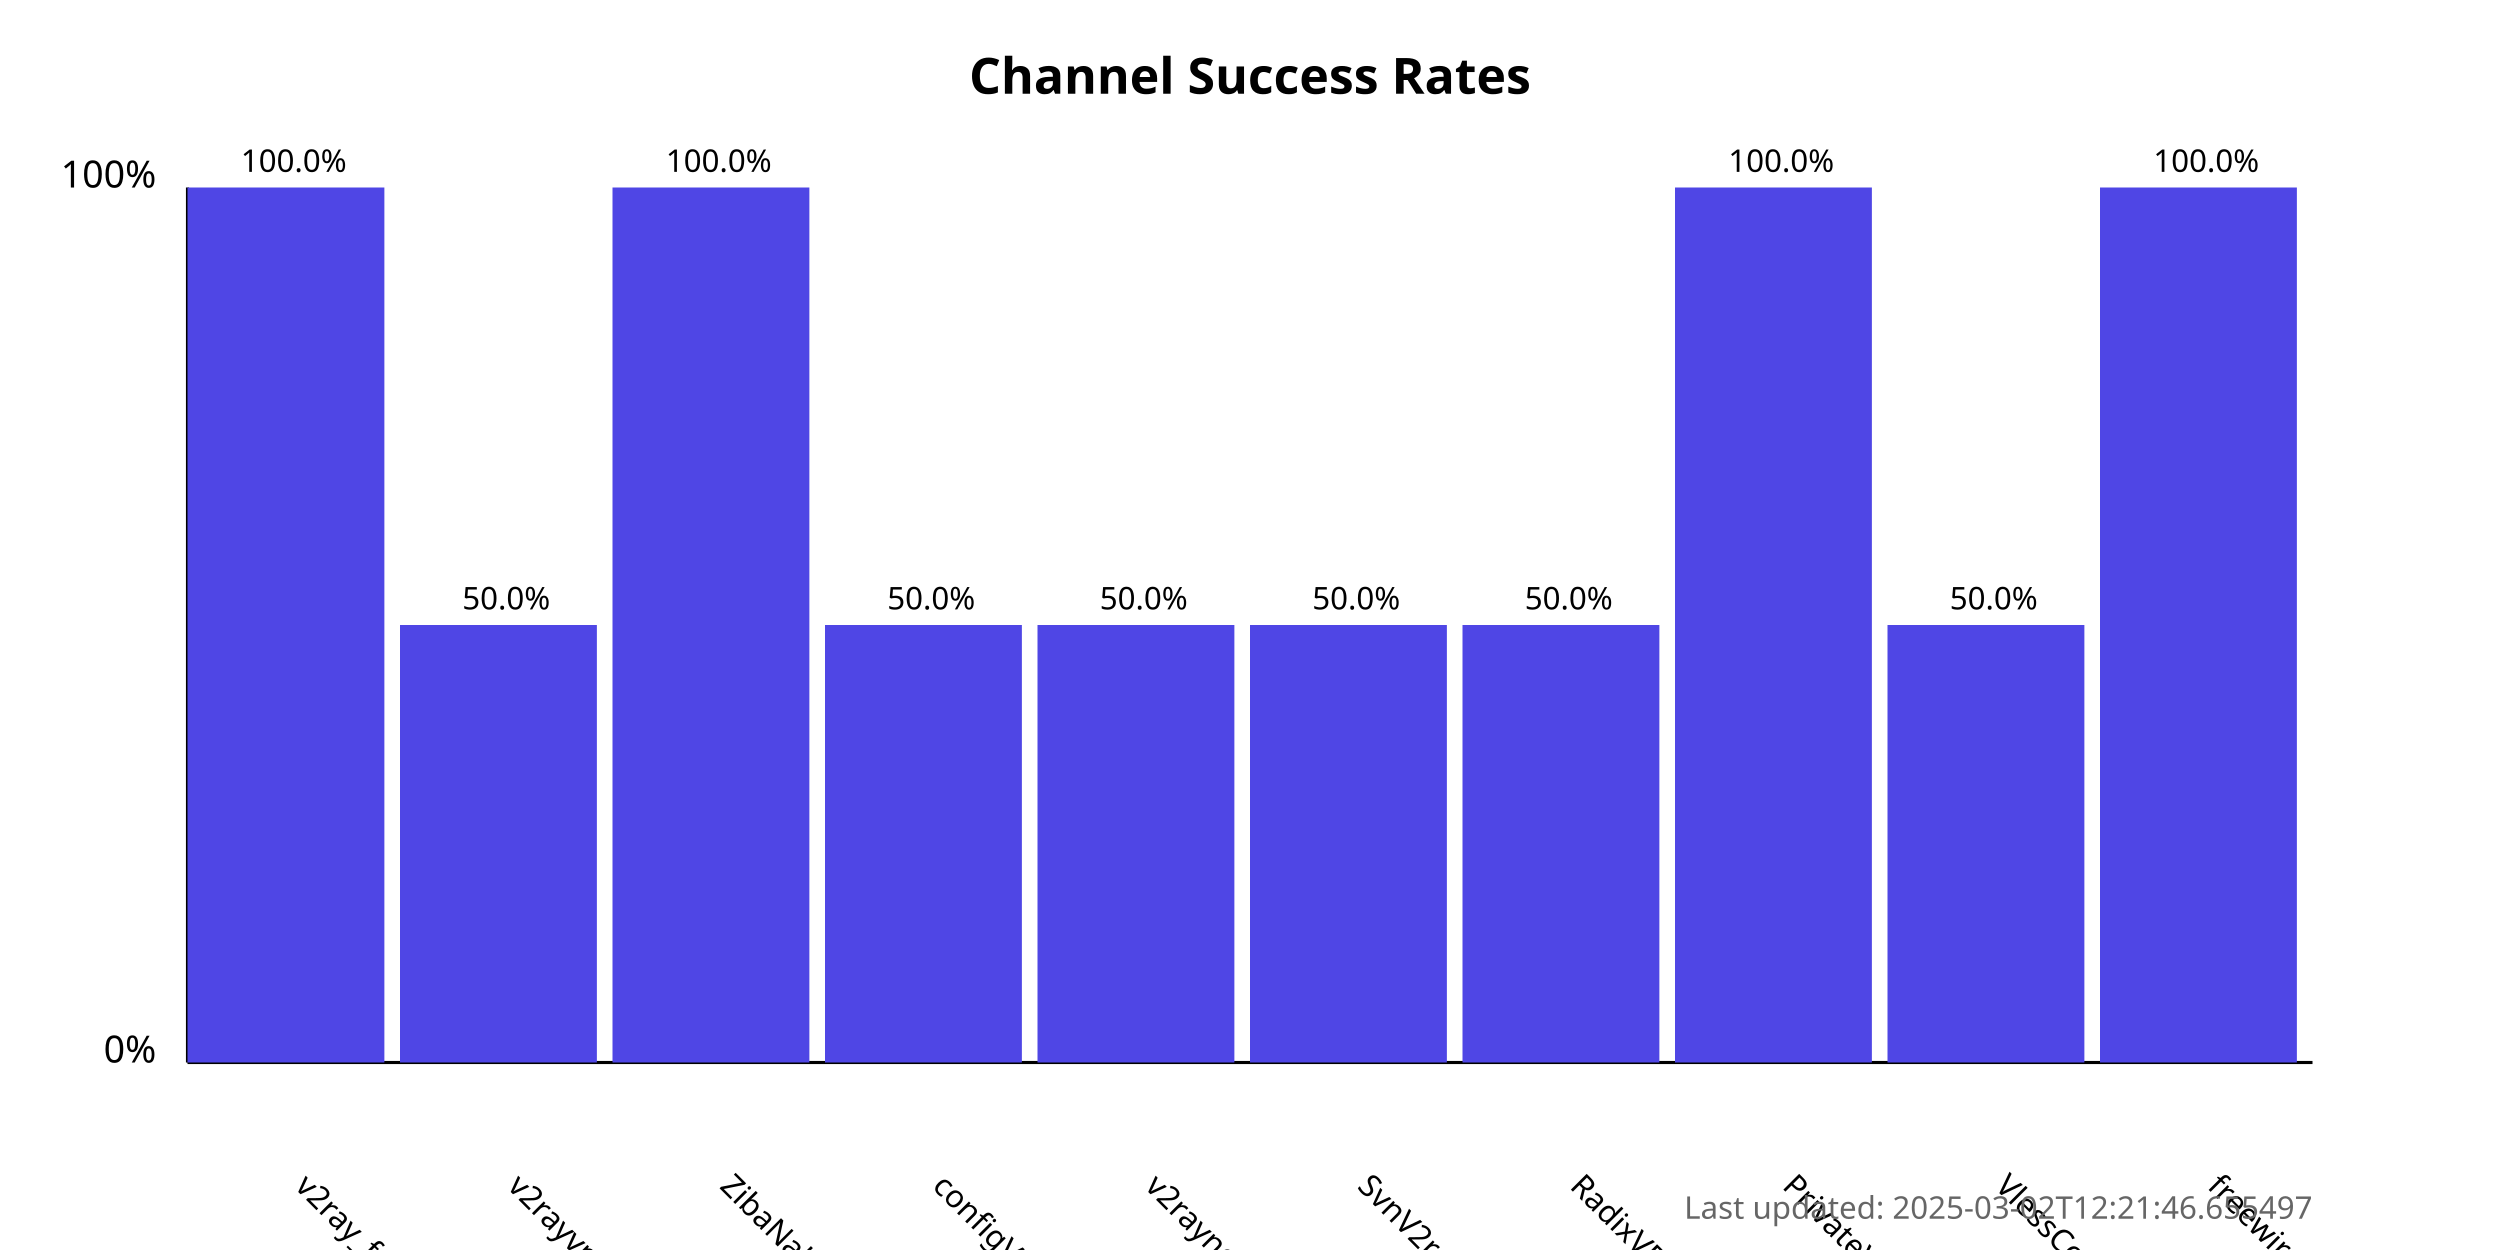
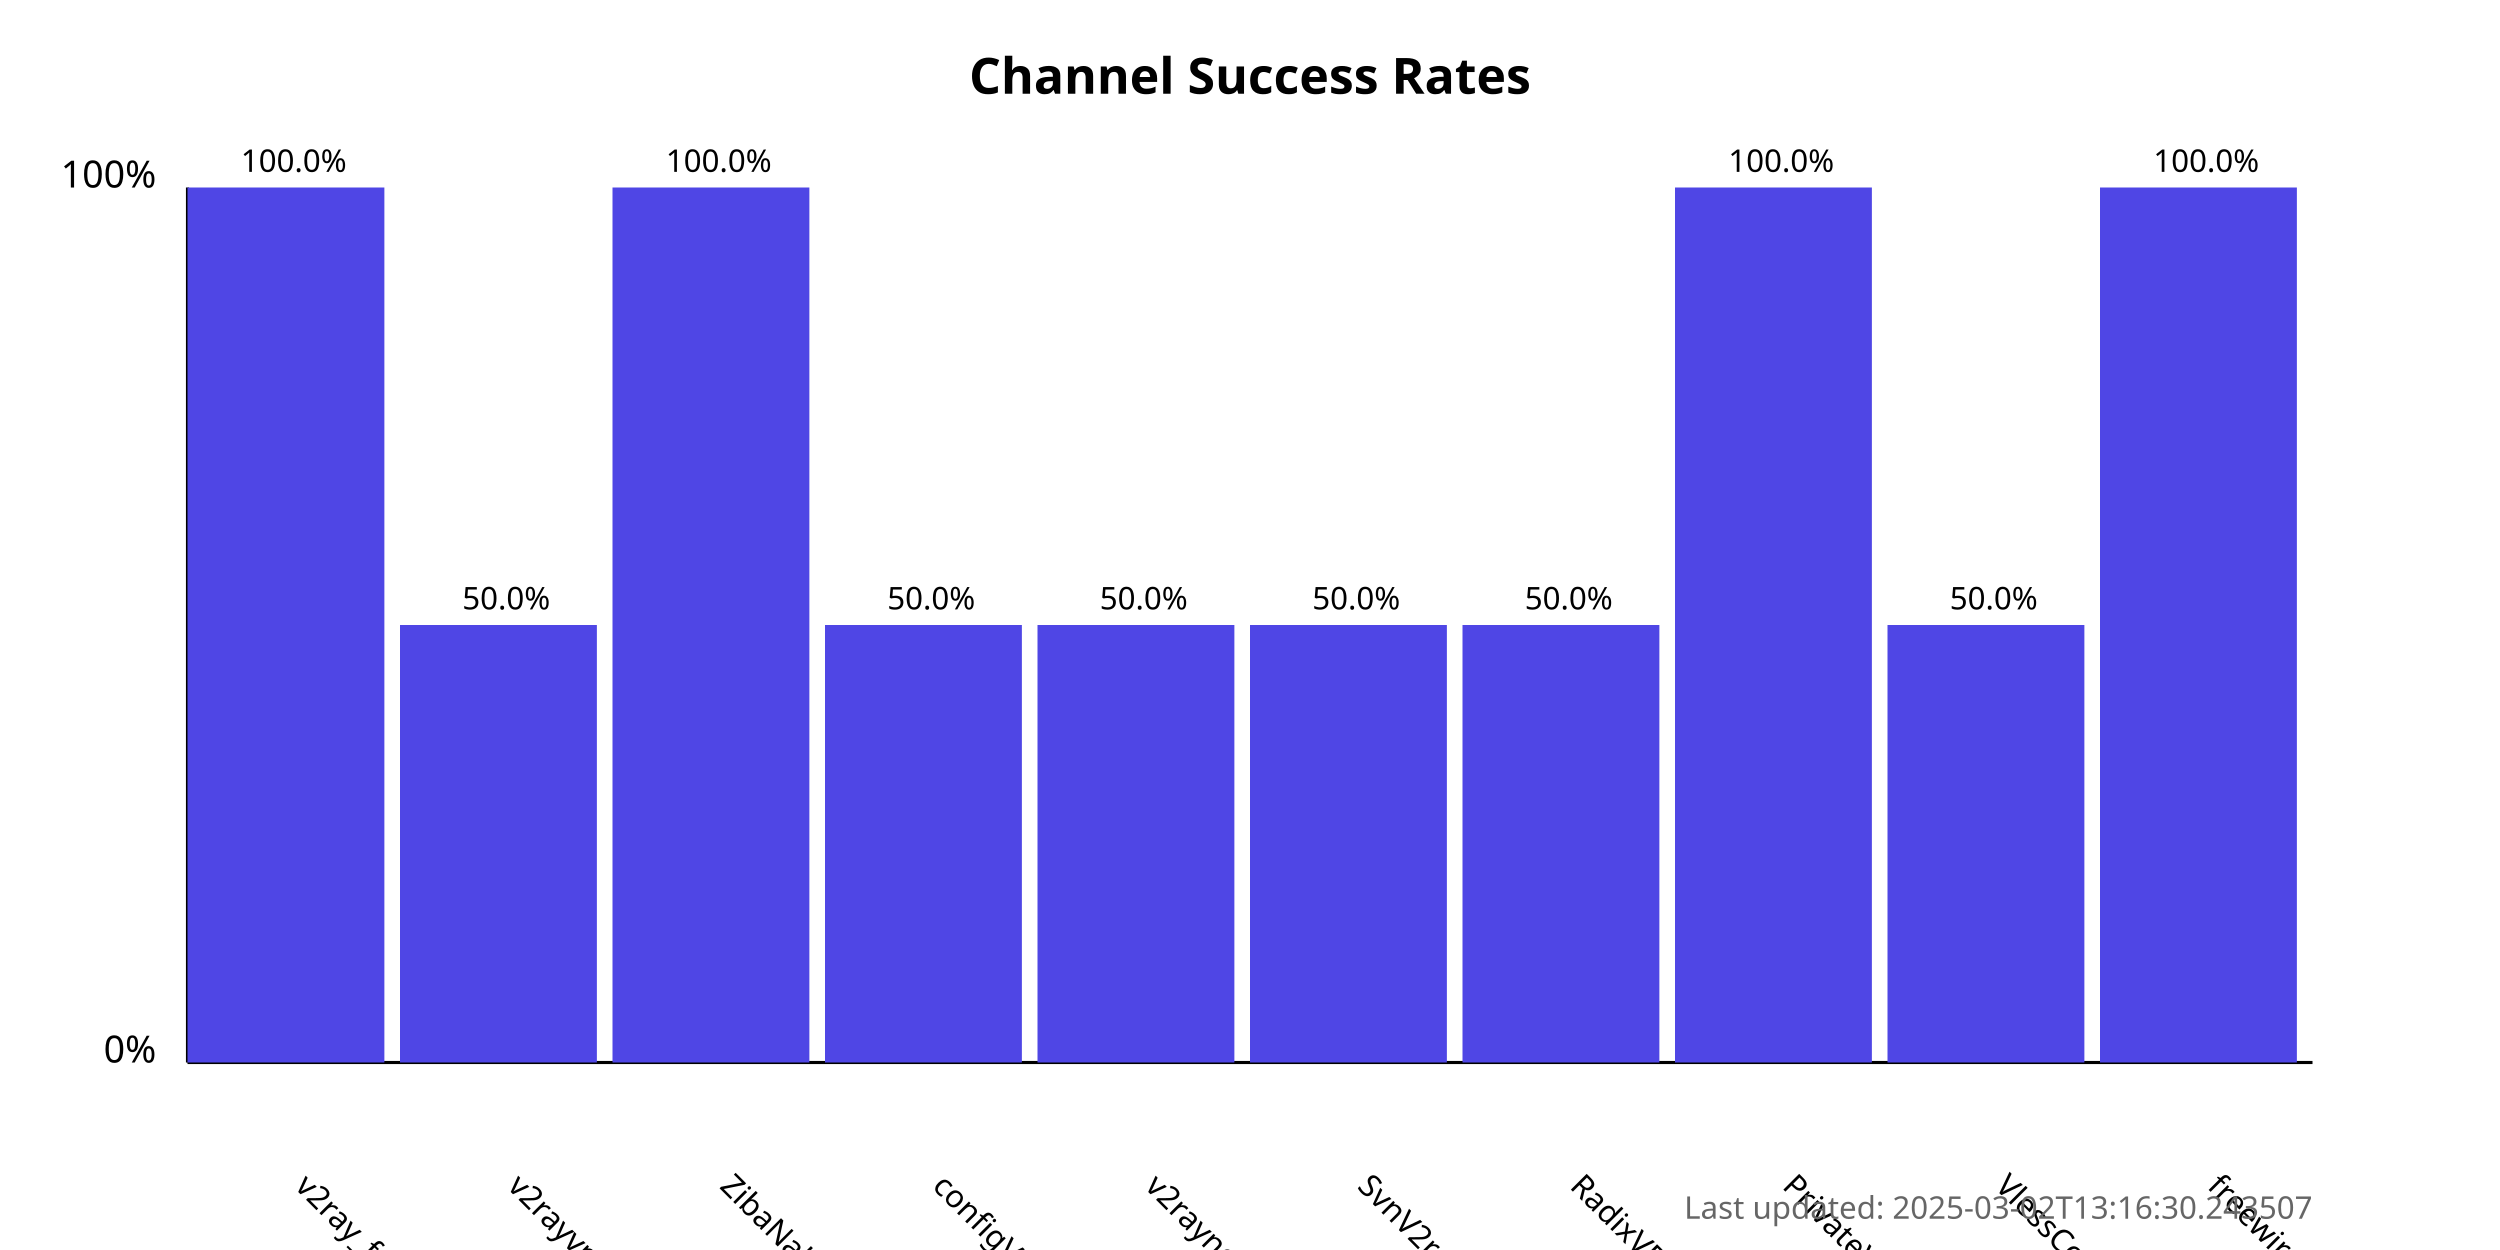
<svg xmlns="http://www.w3.org/2000/svg" width="800" height="400">
  <style>
            .chart-title { font: bold 16px sans-serif; }
            .axis-label { font: 12px sans-serif; }
            .tick-label { font: 10px sans-serif; }
            .bar { fill: #4f46e5; }
            .bar:hover { fill: #6366f1; }
            .timestamp { font: 10px sans-serif; fill: #666; }
        </style>
  <text x="400.0" y="30" text-anchor="middle" class="chart-title">
            Channel Success Rates
        </text>
  <line x1="60" y1="340" x2="60" y2="60" stroke="black" stroke-width="1" />
  <line x1="60" y1="340" x2="740" y2="340" stroke="black" stroke-width="1" />
  <text x="50" y="340" text-anchor="end" class="axis-label">0%</text>
  <text x="50" y="60" text-anchor="end" class="axis-label">100%</text>
  <g>
    <rect x="60" y="60.0" width="63.0" height="280.0" class="bar" />
    <text x="94.0" y="380" transform="rotate(45, 94.0, 380)" text-anchor="start" class="tick-label">
                v2ray_free_conf
            </text>
    <text x="94.0" y="55.0" text-anchor="middle" class="tick-label">
                100.0%
            </text>
  </g>
  <g>
    <rect x="128.0" y="200.0" width="63.0" height="140.0" class="bar" />
    <text x="162.0" y="380" transform="rotate(45, 162.0, 380)" text-anchor="start" class="tick-label">
                v2rayvpno
            </text>
    <text x="162.0" y="195.0" text-anchor="middle" class="tick-label">
                50.0%
            </text>
  </g>
  <g>
    <rect x="196.0" y="60.0" width="63.0" height="280.0" class="bar" />
    <text x="230.0" y="380" transform="rotate(45, 230.0, 380)" text-anchor="start" class="tick-label">
                ZibaNabz
            </text>
    <text x="230.0" y="55.0" text-anchor="middle" class="tick-label">
                100.0%
            </text>
  </g>
  <g>
    <rect x="264.0" y="200.0" width="63.0" height="140.0" class="bar" />
    <text x="298.0" y="380" transform="rotate(45, 298.0, 380)" text-anchor="start" class="tick-label">
                configV2rayForFree
            </text>
    <text x="298.0" y="195.0" text-anchor="middle" class="tick-label">
                50.0%
            </text>
  </g>
  <g>
    <rect x="332.0" y="200.0" width="63.0" height="140.0" class="bar" />
    <text x="366.0" y="380" transform="rotate(45, 366.0, 380)" text-anchor="start" class="tick-label">
                v2rayngvpn
            </text>
    <text x="366.0" y="195.0" text-anchor="middle" class="tick-label">
                50.0%
            </text>
  </g>
  <g>
    <rect x="400.0" y="200.0" width="63.0" height="140.0" class="bar" />
    <text x="434.0" y="380" transform="rotate(45, 434.0, 380)" text-anchor="start" class="tick-label">
                SvnV2ray
            </text>
    <text x="434.0" y="195.0" text-anchor="middle" class="tick-label">
                50.0%
            </text>
  </g>
  <g>
    <rect x="468.0" y="200.0" width="63.0" height="140.0" class="bar" />
    <text x="502.0" y="380" transform="rotate(45, 502.0, 380)" text-anchor="start" class="tick-label">
                RadixVPN
            </text>
    <text x="502.0" y="195.0" text-anchor="middle" class="tick-label">
                50.0%
            </text>
  </g>
  <g>
    <rect x="536.0" y="60.0" width="63.0" height="280.0" class="bar" />
    <text x="570.0" y="380" transform="rotate(45, 570.0, 380)" text-anchor="start" class="tick-label">
                PrivateVPNs
            </text>
    <text x="570.0" y="55.0" text-anchor="middle" class="tick-label">
                100.0%
            </text>
  </g>
  <g>
    <rect x="604.0" y="200.0" width="63.0" height="140.0" class="bar" />
    <text x="638.0" y="380" transform="rotate(45, 638.0, 380)" text-anchor="start" class="tick-label">
                VlessConfig
            </text>
    <text x="638.0" y="195.0" text-anchor="middle" class="tick-label">
                50.0%
            </text>
  </g>
  <g>
    <rect x="672.0" y="60.0" width="63.0" height="280.0" class="bar" />
    <text x="706.0" y="380" transform="rotate(45, 706.0, 380)" text-anchor="start" class="tick-label">
                freewireguard
            </text>
    <text x="706.0" y="55.0" text-anchor="middle" class="tick-label">
                100.0%
            </text>
  </g>
  <text x="740" y="390" text-anchor="end" class="timestamp">
-             Last updated: 2025-03-02T12:21:46.655497
+             Last updated: 2025-03-02T13:16:30.243507
        </text>
</svg>
